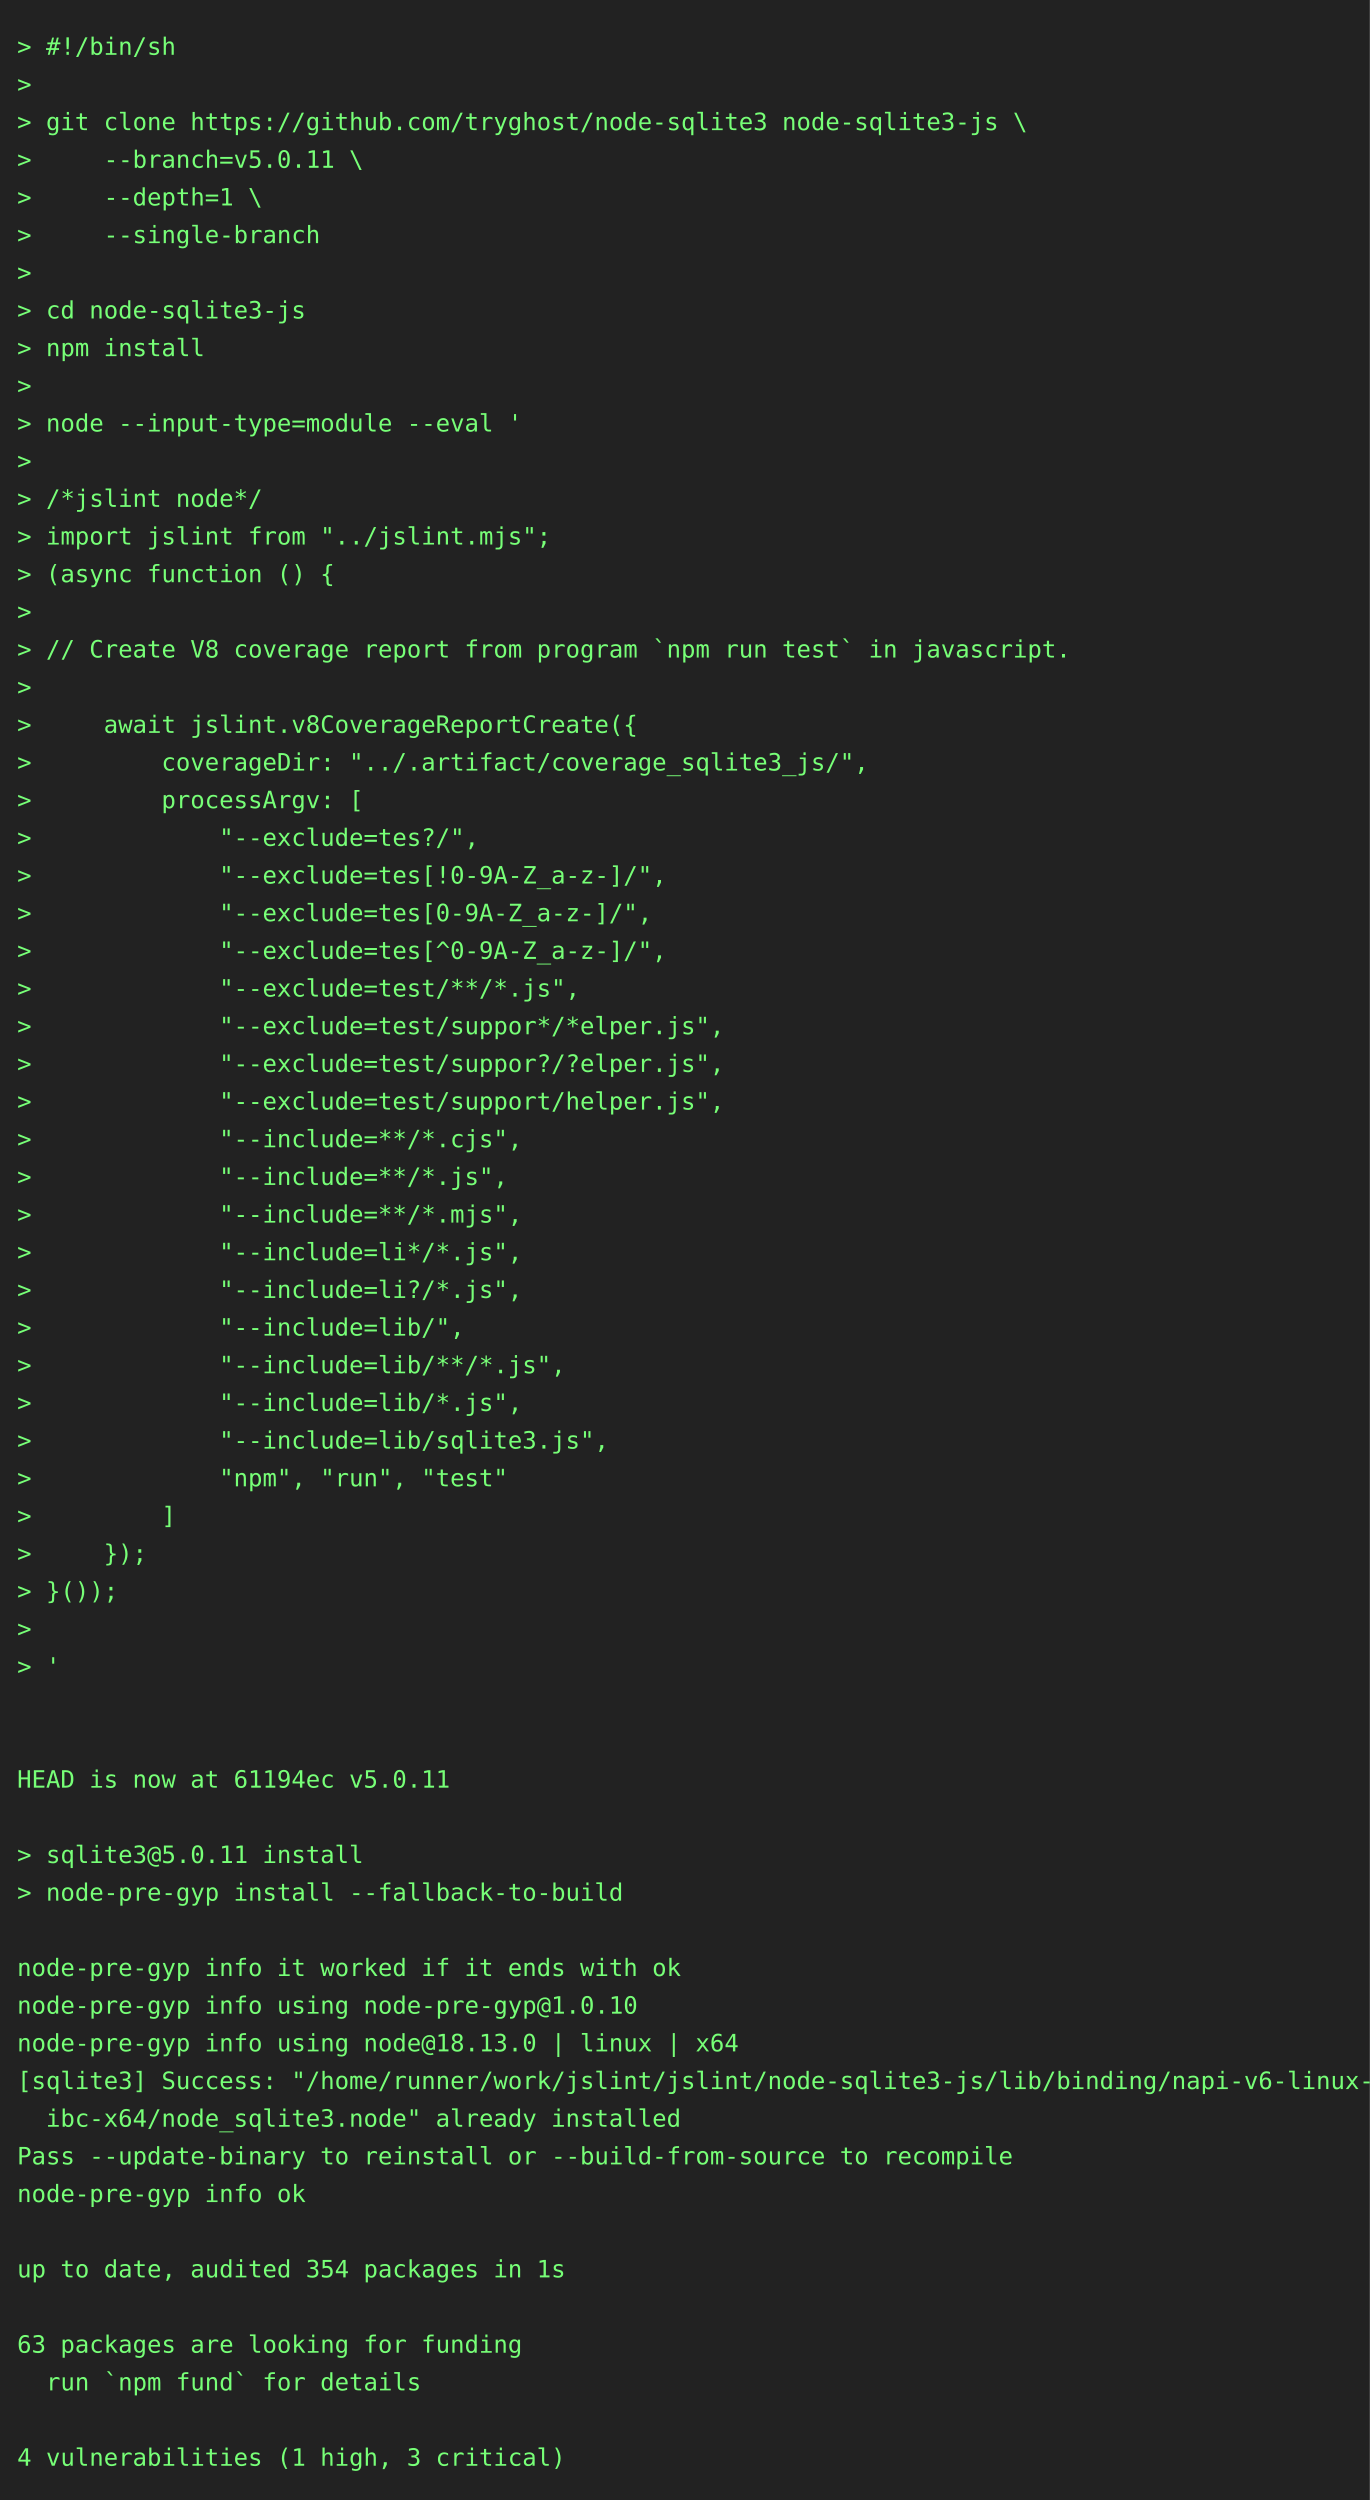
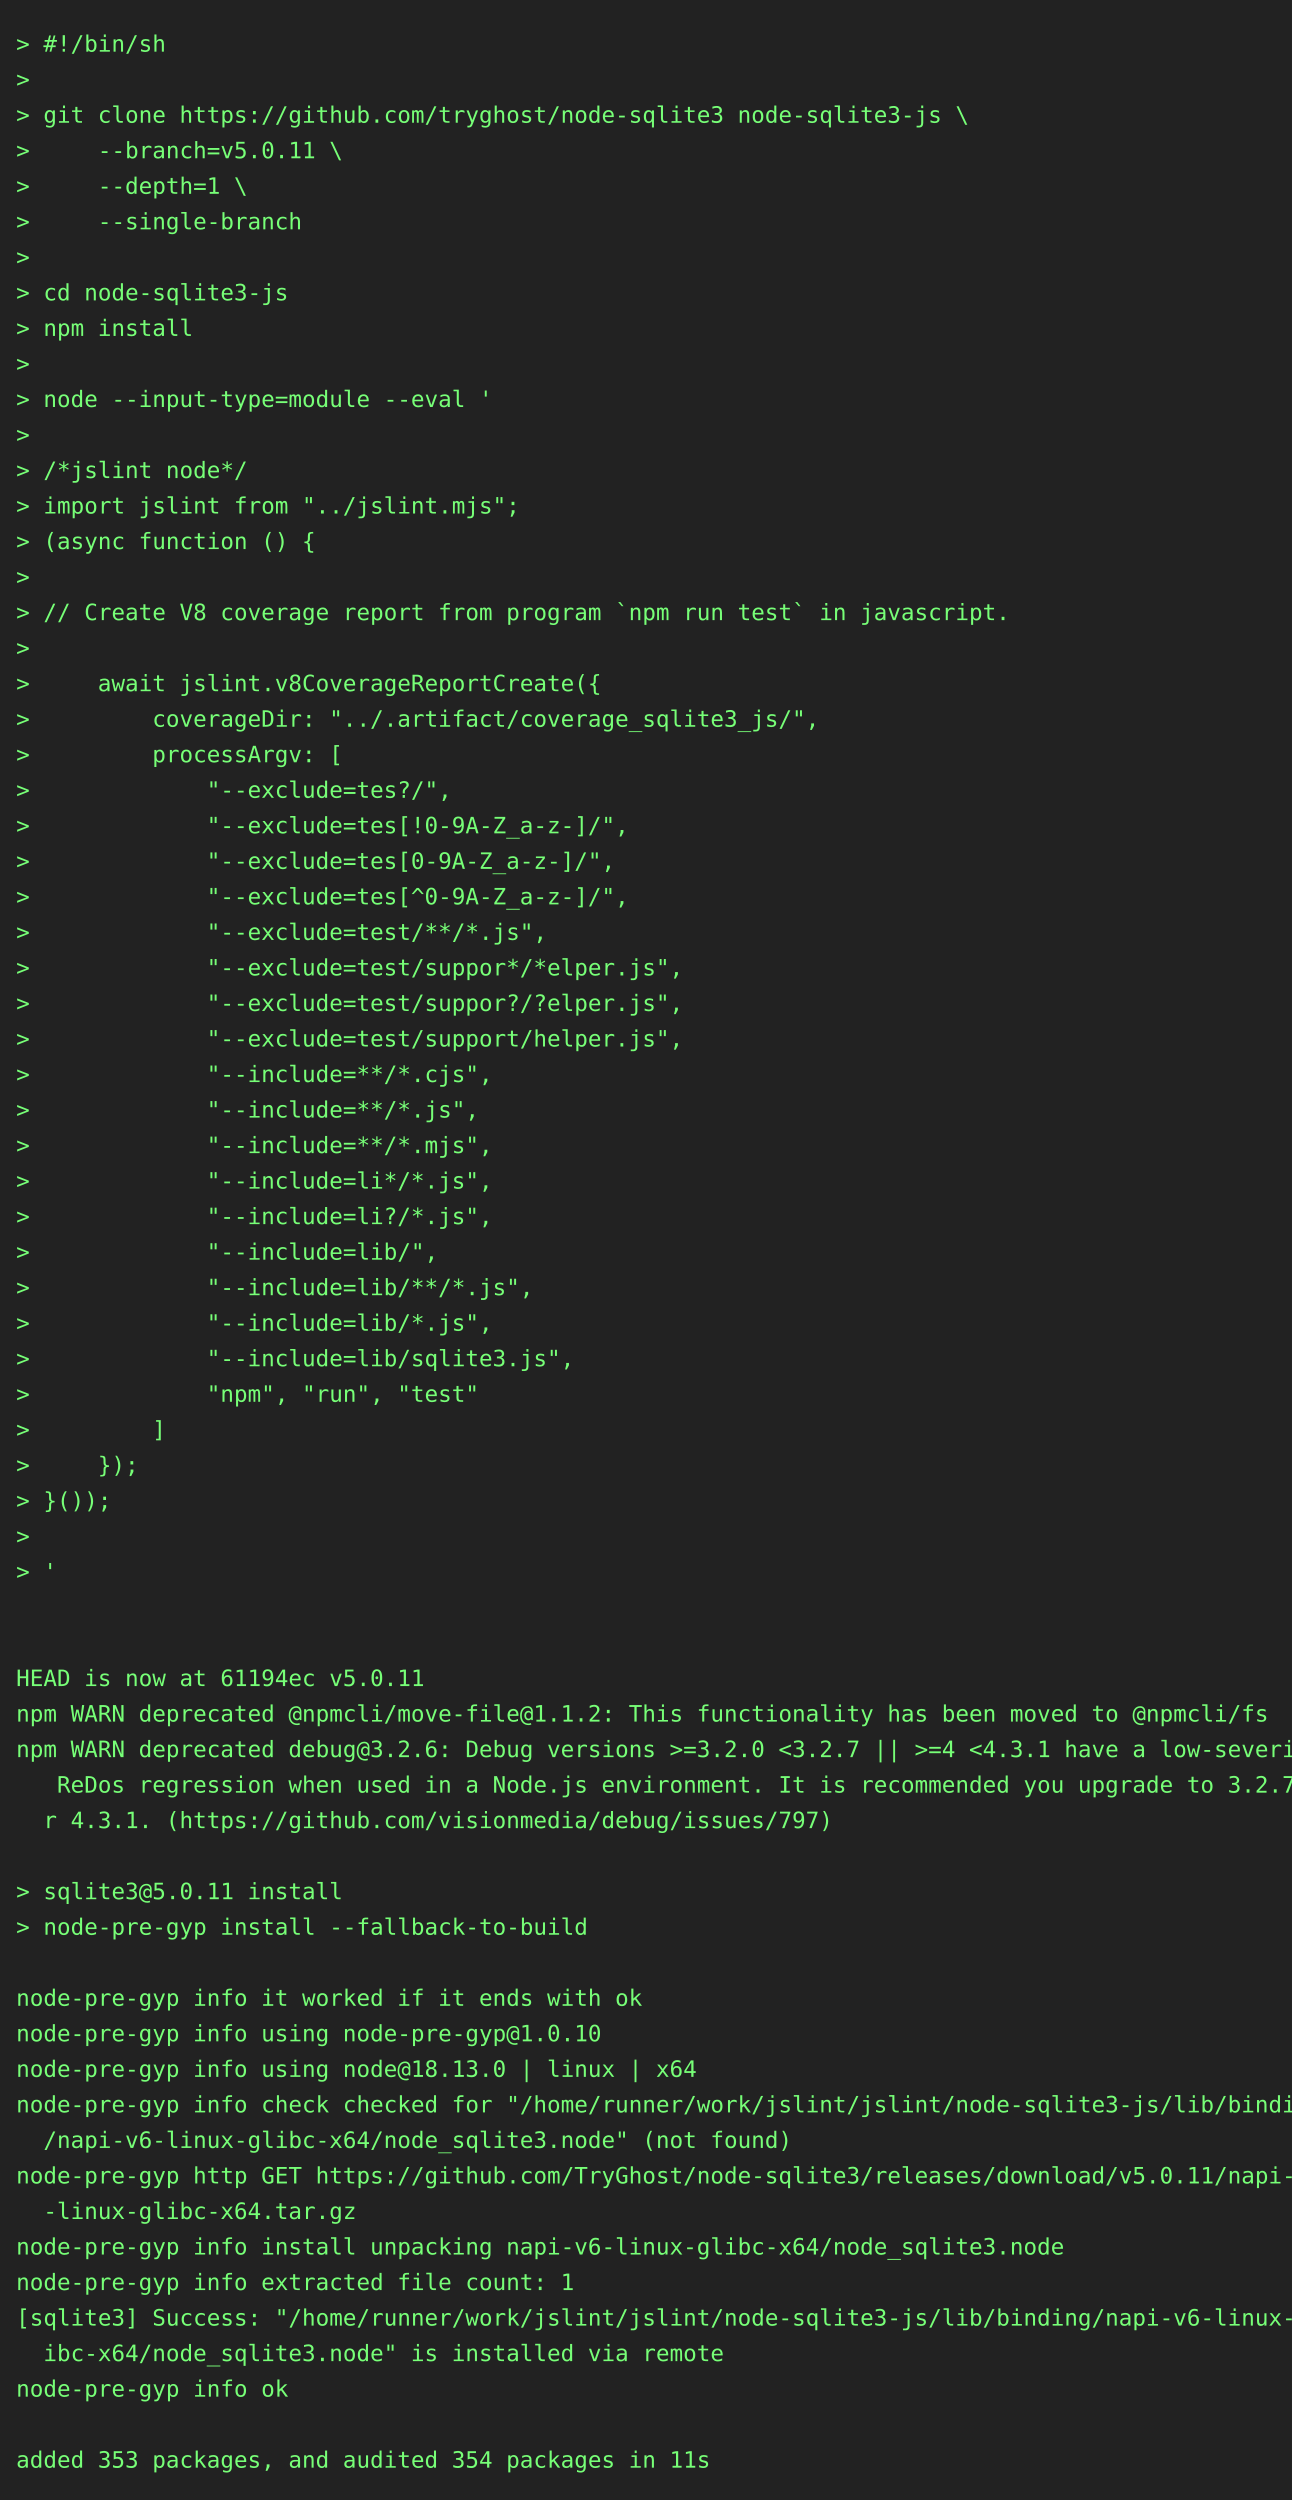
- <svg xmlns="http://www.w3.org/2000/svg" height="1460" width="800">
-   <rect height="1460" fill="#222" width="800" />
+ <svg xmlns="http://www.w3.org/2000/svg" height="1548" width="800">
+   <rect height="1548" fill="#222" width="800" />
  <text fill="#7f7" font-family="consolas, menlo, monospace" font-size="14" xml:space="preserve">
    <tspan lengthAdjust="spacingAndGlyphs" textLength="768" x="10" y="32">&gt; #!/bin/sh                                                                                      </tspan>
    <tspan lengthAdjust="spacingAndGlyphs" textLength="768" x="10" y="54">&gt;                                                                                                </tspan>
    <tspan lengthAdjust="spacingAndGlyphs" textLength="768" x="10" y="76">&gt; git clone https://github.com/tryghost/node-sqlite3 node-sqlite3-js \                           </tspan>
    <tspan lengthAdjust="spacingAndGlyphs" textLength="768" x="10" y="98">&gt;     --branch=v5.0.11 \                                                                         </tspan>
    <tspan lengthAdjust="spacingAndGlyphs" textLength="768" x="10" y="120">&gt;     --depth=1 \                                                                                </tspan>
    <tspan lengthAdjust="spacingAndGlyphs" textLength="768" x="10" y="142">&gt;     --single-branch                                                                            </tspan>
    <tspan lengthAdjust="spacingAndGlyphs" textLength="768" x="10" y="164">&gt;                                                                                                </tspan>
    <tspan lengthAdjust="spacingAndGlyphs" textLength="768" x="10" y="186">&gt; cd node-sqlite3-js                                                                             </tspan>
    <tspan lengthAdjust="spacingAndGlyphs" textLength="768" x="10" y="208">&gt; npm install                                                                                    </tspan>
    <tspan lengthAdjust="spacingAndGlyphs" textLength="768" x="10" y="230">&gt;                                                                                                </tspan>
    <tspan lengthAdjust="spacingAndGlyphs" textLength="768" x="10" y="252">&gt; node --input-type=module --eval '                                                              </tspan>
    <tspan lengthAdjust="spacingAndGlyphs" textLength="768" x="10" y="274">&gt;                                                                                                </tspan>
    <tspan lengthAdjust="spacingAndGlyphs" textLength="768" x="10" y="296">&gt; /*jslint node*/                                                                                </tspan>
    <tspan lengthAdjust="spacingAndGlyphs" textLength="768" x="10" y="318">&gt; import jslint from "../jslint.mjs";                                                            </tspan>
    <tspan lengthAdjust="spacingAndGlyphs" textLength="768" x="10" y="340">&gt; (async function () {                                                                           </tspan>
    <tspan lengthAdjust="spacingAndGlyphs" textLength="768" x="10" y="362">&gt;                                                                                                </tspan>
    <tspan lengthAdjust="spacingAndGlyphs" textLength="768" x="10" y="384">&gt; // Create V8 coverage report from program `npm run test` in javascript.                        </tspan>
    <tspan lengthAdjust="spacingAndGlyphs" textLength="768" x="10" y="406">&gt;                                                                                                </tspan>
    <tspan lengthAdjust="spacingAndGlyphs" textLength="768" x="10" y="428">&gt;     await jslint.v8CoverageReportCreate({                                                      </tspan>
    <tspan lengthAdjust="spacingAndGlyphs" textLength="768" x="10" y="450">&gt;         coverageDir: "../.artifact/coverage_sqlite3_js/",                                      </tspan>
    <tspan lengthAdjust="spacingAndGlyphs" textLength="768" x="10" y="472">&gt;         processArgv: [                                                                         </tspan>
    <tspan lengthAdjust="spacingAndGlyphs" textLength="768" x="10" y="494">&gt;             "--exclude=tes?/",                                                                 </tspan>
    <tspan lengthAdjust="spacingAndGlyphs" textLength="768" x="10" y="516">&gt;             "--exclude=tes[!0-9A-Z_a-z-]/",                                                    </tspan>
    <tspan lengthAdjust="spacingAndGlyphs" textLength="768" x="10" y="538">&gt;             "--exclude=tes[0-9A-Z_a-z-]/",                                                     </tspan>
    <tspan lengthAdjust="spacingAndGlyphs" textLength="768" x="10" y="560">&gt;             "--exclude=tes[^0-9A-Z_a-z-]/",                                                    </tspan>
    <tspan lengthAdjust="spacingAndGlyphs" textLength="768" x="10" y="582">&gt;             "--exclude=test/**/*.js",                                                          </tspan>
    <tspan lengthAdjust="spacingAndGlyphs" textLength="768" x="10" y="604">&gt;             "--exclude=test/suppor*/*elper.js",                                                </tspan>
    <tspan lengthAdjust="spacingAndGlyphs" textLength="768" x="10" y="626">&gt;             "--exclude=test/suppor?/?elper.js",                                                </tspan>
    <tspan lengthAdjust="spacingAndGlyphs" textLength="768" x="10" y="648">&gt;             "--exclude=test/support/helper.js",                                                </tspan>
    <tspan lengthAdjust="spacingAndGlyphs" textLength="768" x="10" y="670">&gt;             "--include=**/*.cjs",                                                              </tspan>
    <tspan lengthAdjust="spacingAndGlyphs" textLength="768" x="10" y="692">&gt;             "--include=**/*.js",                                                               </tspan>
    <tspan lengthAdjust="spacingAndGlyphs" textLength="768" x="10" y="714">&gt;             "--include=**/*.mjs",                                                              </tspan>
    <tspan lengthAdjust="spacingAndGlyphs" textLength="768" x="10" y="736">&gt;             "--include=li*/*.js",                                                              </tspan>
    <tspan lengthAdjust="spacingAndGlyphs" textLength="768" x="10" y="758">&gt;             "--include=li?/*.js",                                                              </tspan>
    <tspan lengthAdjust="spacingAndGlyphs" textLength="768" x="10" y="780">&gt;             "--include=lib/",                                                                  </tspan>
    <tspan lengthAdjust="spacingAndGlyphs" textLength="768" x="10" y="802">&gt;             "--include=lib/**/*.js",                                                           </tspan>
    <tspan lengthAdjust="spacingAndGlyphs" textLength="768" x="10" y="824">&gt;             "--include=lib/*.js",                                                              </tspan>
    <tspan lengthAdjust="spacingAndGlyphs" textLength="768" x="10" y="846">&gt;             "--include=lib/sqlite3.js",                                                        </tspan>
    <tspan lengthAdjust="spacingAndGlyphs" textLength="768" x="10" y="868">&gt;             "npm", "run", "test"                                                               </tspan>
    <tspan lengthAdjust="spacingAndGlyphs" textLength="768" x="10" y="890">&gt;         ]                                                                                      </tspan>
    <tspan lengthAdjust="spacingAndGlyphs" textLength="768" x="10" y="912">&gt;     });                                                                                        </tspan>
    <tspan lengthAdjust="spacingAndGlyphs" textLength="768" x="10" y="934">&gt; }());                                                                                          </tspan>
    <tspan lengthAdjust="spacingAndGlyphs" textLength="768" x="10" y="956">&gt;                                                                                                </tspan>
    <tspan lengthAdjust="spacingAndGlyphs" textLength="768" x="10" y="978">&gt; '                                                                                              </tspan>
    <tspan lengthAdjust="spacingAndGlyphs" textLength="768" x="10" y="1000">                                                                                                 </tspan>
    <tspan lengthAdjust="spacingAndGlyphs" textLength="768" x="10" y="1022">                                                                                                 </tspan>
    <tspan lengthAdjust="spacingAndGlyphs" textLength="768" x="10" y="1044">HEAD is now at 61194ec v5.0.11                                                                   </tspan>
-     <tspan lengthAdjust="spacingAndGlyphs" textLength="768" x="10" y="1066">                                                                                                 </tspan>
-     <tspan lengthAdjust="spacingAndGlyphs" textLength="768" x="10" y="1088">&gt; sqlite3@5.0.11 install                                                                         </tspan>
-     <tspan lengthAdjust="spacingAndGlyphs" textLength="768" x="10" y="1110">&gt; node-pre-gyp install --fallback-to-build                                                       </tspan>
-     <tspan lengthAdjust="spacingAndGlyphs" textLength="768" x="10" y="1132">                                                                                                 </tspan>
-     <tspan lengthAdjust="spacingAndGlyphs" textLength="768" x="10" y="1154">node-pre-gyp info it worked if it ends with ok                                                   </tspan>
-     <tspan lengthAdjust="spacingAndGlyphs" textLength="768" x="10" y="1176">node-pre-gyp info using node-pre-gyp@1.0.10                                                      </tspan>
-     <tspan lengthAdjust="spacingAndGlyphs" textLength="768" x="10" y="1198">node-pre-gyp info using node@18.13.0 | linux | x64                                               </tspan>
-     <tspan lengthAdjust="spacingAndGlyphs" textLength="768" x="10" y="1220">[sqlite3] Success: "/home/runner/work/jslint/jslint/node-sqlite3-js/lib/binding/napi-v6-linux-gl\</tspan>
-     <tspan lengthAdjust="spacingAndGlyphs" textLength="768" x="10" y="1242">  ibc-x64/node_sqlite3.node" already installed                                                   </tspan>
-     <tspan lengthAdjust="spacingAndGlyphs" textLength="768" x="10" y="1264">Pass --update-binary to reinstall or --build-from-source to recompile                            </tspan>
-     <tspan lengthAdjust="spacingAndGlyphs" textLength="768" x="10" y="1286">node-pre-gyp info ok                                                                             </tspan>
-     <tspan lengthAdjust="spacingAndGlyphs" textLength="768" x="10" y="1308">                                                                                                 </tspan>
-     <tspan lengthAdjust="spacingAndGlyphs" textLength="768" x="10" y="1330">up to date, audited 354 packages in 1s                                                           </tspan>
-     <tspan lengthAdjust="spacingAndGlyphs" textLength="768" x="10" y="1352">                                                                                                 </tspan>
-     <tspan lengthAdjust="spacingAndGlyphs" textLength="768" x="10" y="1374">63 packages are looking for funding                                                              </tspan>
-     <tspan lengthAdjust="spacingAndGlyphs" textLength="768" x="10" y="1396">  run `npm fund` for details                                                                     </tspan>
-     <tspan lengthAdjust="spacingAndGlyphs" textLength="768" x="10" y="1418">                                                                                                 </tspan>
-     <tspan lengthAdjust="spacingAndGlyphs" textLength="768" x="10" y="1440">4 vulnerabilities (1 high, 3 critical)                                                           </tspan>
+     <tspan lengthAdjust="spacingAndGlyphs" textLength="768" x="10" y="1066">npm WARN deprecated @npmcli/move-file@1.1.2: This functionality has been moved to @npmcli/fs     </tspan>
+     <tspan lengthAdjust="spacingAndGlyphs" textLength="768" x="10" y="1088">npm WARN deprecated debug@3.2.6: Debug versions &gt;=3.2.0 &lt;3.2.7 || &gt;=4 &lt;4.3.1 have a low-severity\</tspan>
+     <tspan lengthAdjust="spacingAndGlyphs" textLength="768" x="10" y="1110">   ReDos regression when used in a Node.js environment. It is recommended you upgrade to 3.2.7 o\</tspan>
+     <tspan lengthAdjust="spacingAndGlyphs" textLength="768" x="10" y="1132">  r 4.3.1. (https://github.com/visionmedia/debug/issues/797)                                     </tspan>
+     <tspan lengthAdjust="spacingAndGlyphs" textLength="768" x="10" y="1154">                                                                                                 </tspan>
+     <tspan lengthAdjust="spacingAndGlyphs" textLength="768" x="10" y="1176">&gt; sqlite3@5.0.11 install                                                                         </tspan>
+     <tspan lengthAdjust="spacingAndGlyphs" textLength="768" x="10" y="1198">&gt; node-pre-gyp install --fallback-to-build                                                       </tspan>
+     <tspan lengthAdjust="spacingAndGlyphs" textLength="768" x="10" y="1220">                                                                                                 </tspan>
+     <tspan lengthAdjust="spacingAndGlyphs" textLength="768" x="10" y="1242">node-pre-gyp info it worked if it ends with ok                                                   </tspan>
+     <tspan lengthAdjust="spacingAndGlyphs" textLength="768" x="10" y="1264">node-pre-gyp info using node-pre-gyp@1.0.10                                                      </tspan>
+     <tspan lengthAdjust="spacingAndGlyphs" textLength="768" x="10" y="1286">node-pre-gyp info using node@18.13.0 | linux | x64                                               </tspan>
+     <tspan lengthAdjust="spacingAndGlyphs" textLength="768" x="10" y="1308">node-pre-gyp info check checked for "/home/runner/work/jslint/jslint/node-sqlite3-js/lib/binding\</tspan>
+     <tspan lengthAdjust="spacingAndGlyphs" textLength="768" x="10" y="1330">  /napi-v6-linux-glibc-x64/node_sqlite3.node" (not found)                                        </tspan>
+     <tspan lengthAdjust="spacingAndGlyphs" textLength="768" x="10" y="1352">node-pre-gyp http GET https://github.com/TryGhost/node-sqlite3/releases/download/v5.0.11/napi-v6\</tspan>
+     <tspan lengthAdjust="spacingAndGlyphs" textLength="768" x="10" y="1374">  -linux-glibc-x64.tar.gz                                                                        </tspan>
+     <tspan lengthAdjust="spacingAndGlyphs" textLength="768" x="10" y="1396">node-pre-gyp info install unpacking napi-v6-linux-glibc-x64/node_sqlite3.node                    </tspan>
+     <tspan lengthAdjust="spacingAndGlyphs" textLength="768" x="10" y="1418">node-pre-gyp info extracted file count: 1                                                        </tspan>
+     <tspan lengthAdjust="spacingAndGlyphs" textLength="768" x="10" y="1440">[sqlite3] Success: "/home/runner/work/jslint/jslint/node-sqlite3-js/lib/binding/napi-v6-linux-gl\</tspan>
+     <tspan lengthAdjust="spacingAndGlyphs" textLength="768" x="10" y="1462">  ibc-x64/node_sqlite3.node" is installed via remote                                             </tspan>
+     <tspan lengthAdjust="spacingAndGlyphs" textLength="768" x="10" y="1484">node-pre-gyp info ok                                                                             </tspan>
+     <tspan lengthAdjust="spacingAndGlyphs" textLength="768" x="10" y="1506">                                                                                                 </tspan>
+     <tspan lengthAdjust="spacingAndGlyphs" textLength="768" x="10" y="1528">added 353 packages, and audited 354 packages in 11s                                              </tspan>
  </text>
</svg>
